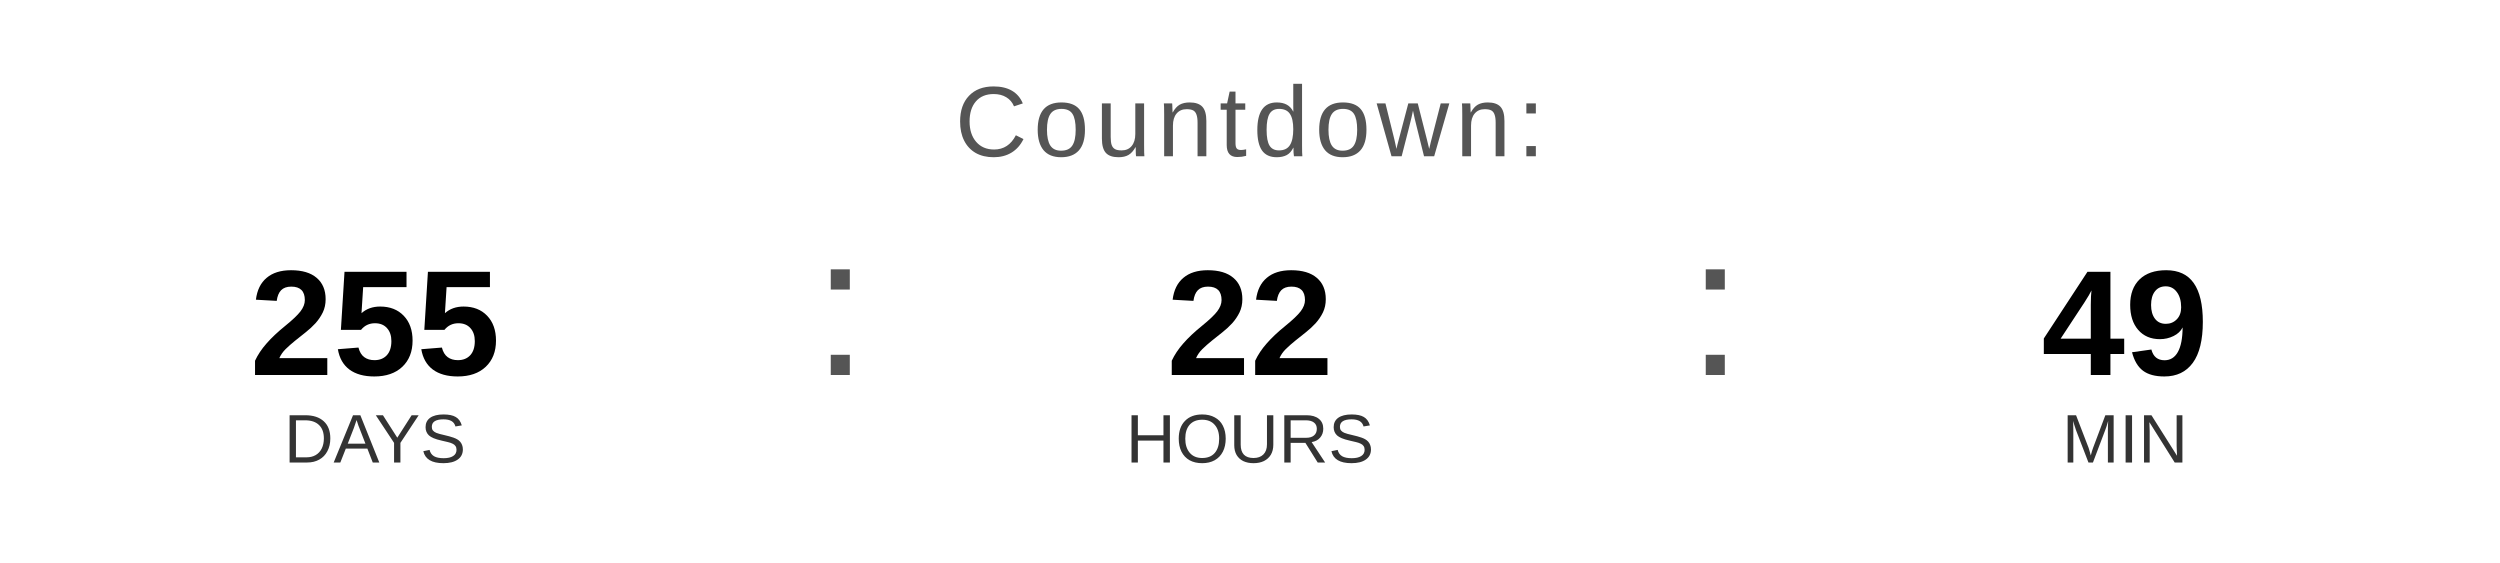
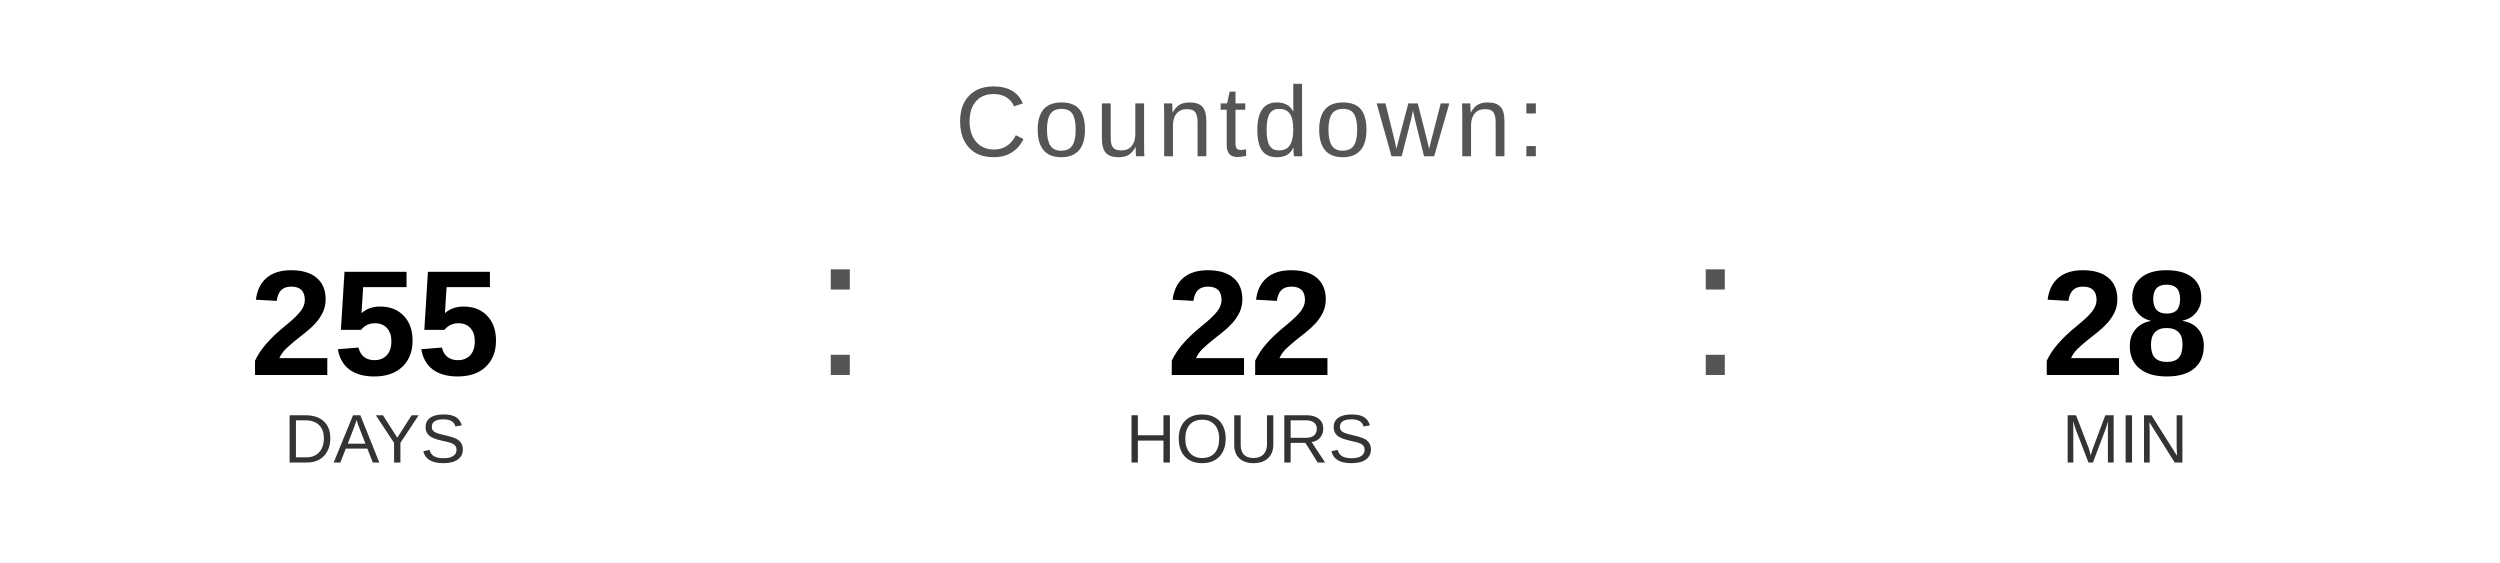
<svg xmlns="http://www.w3.org/2000/svg" width="400" height="90" viewBox="0 0 400 90">
  <text x="200" y="25" font-family="Arial, Helvetica, sans-serif" font-size="16" fill="#555555" text-anchor="middle" letter-spacing="1">
    Countdown:
  </text>
  <text x="60" y="60" font-family="Arial, Helvetica, sans-serif" font-size="24" font-weight="bold" fill="#000000" text-anchor="middle">255</text>
  <text x="60" y="74" font-family="Arial, Helvetica, sans-serif" font-size="11" fill="#333333" text-anchor="middle">DAYS</text>
  <text x="130" y="60" font-family="Arial, sans-serif" font-size="32" fill="#555555">:</text>
  <text x="200" y="60" font-family="Arial, Helvetica, sans-serif" font-size="24" font-weight="bold" fill="#000000" text-anchor="middle">22</text>
  <text x="200" y="74" font-family="Arial, Helvetica, sans-serif" font-size="11" fill="#333333" text-anchor="middle">HOURS</text>
  <text x="270" y="60" font-family="Arial, sans-serif" font-size="32" fill="#555555">:</text>
-   <text x="340" y="60" font-family="Arial, Helvetica, sans-serif" font-size="24" font-weight="bold" fill="#000000" text-anchor="middle">49</text>
+   <text x="340" y="60" font-family="Arial, Helvetica, sans-serif" font-size="24" font-weight="bold" fill="#000000" text-anchor="middle">28</text>
  <text x="340" y="74" font-family="Arial, Helvetica, sans-serif" font-size="11" fill="#333333" text-anchor="middle">MIN</text>
</svg>
